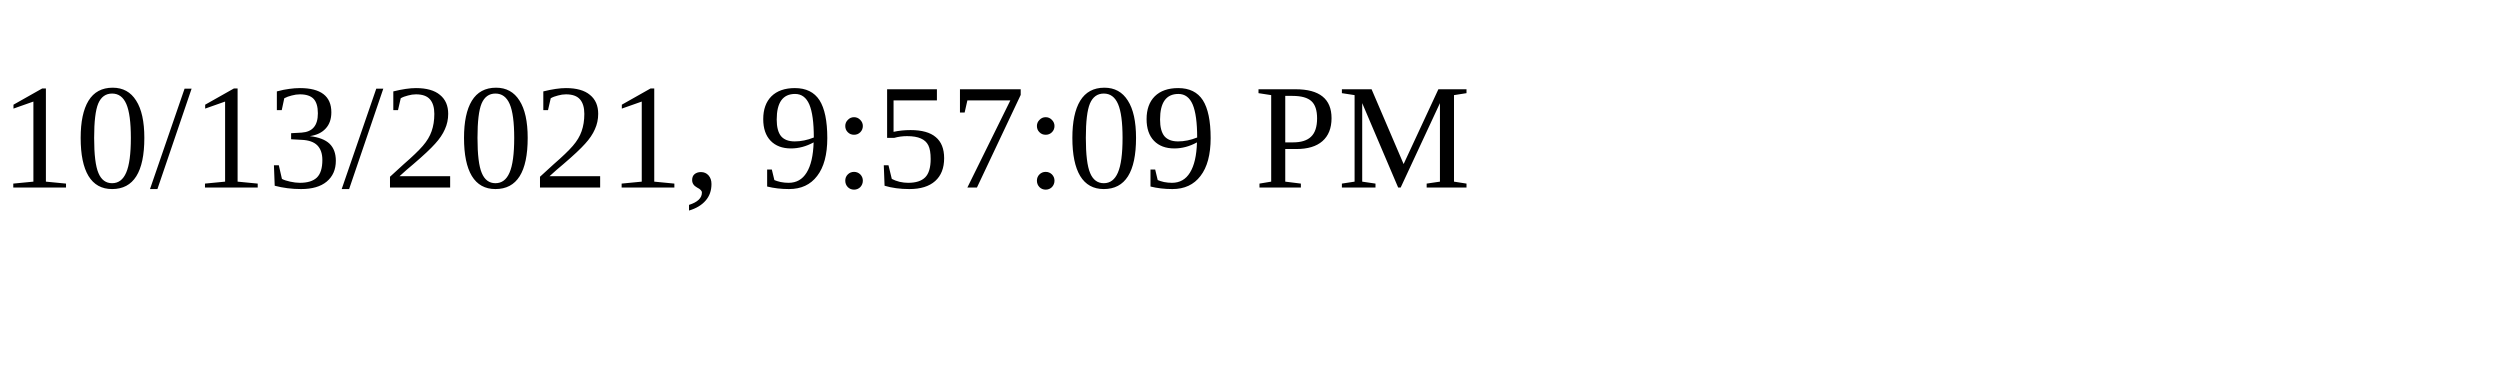
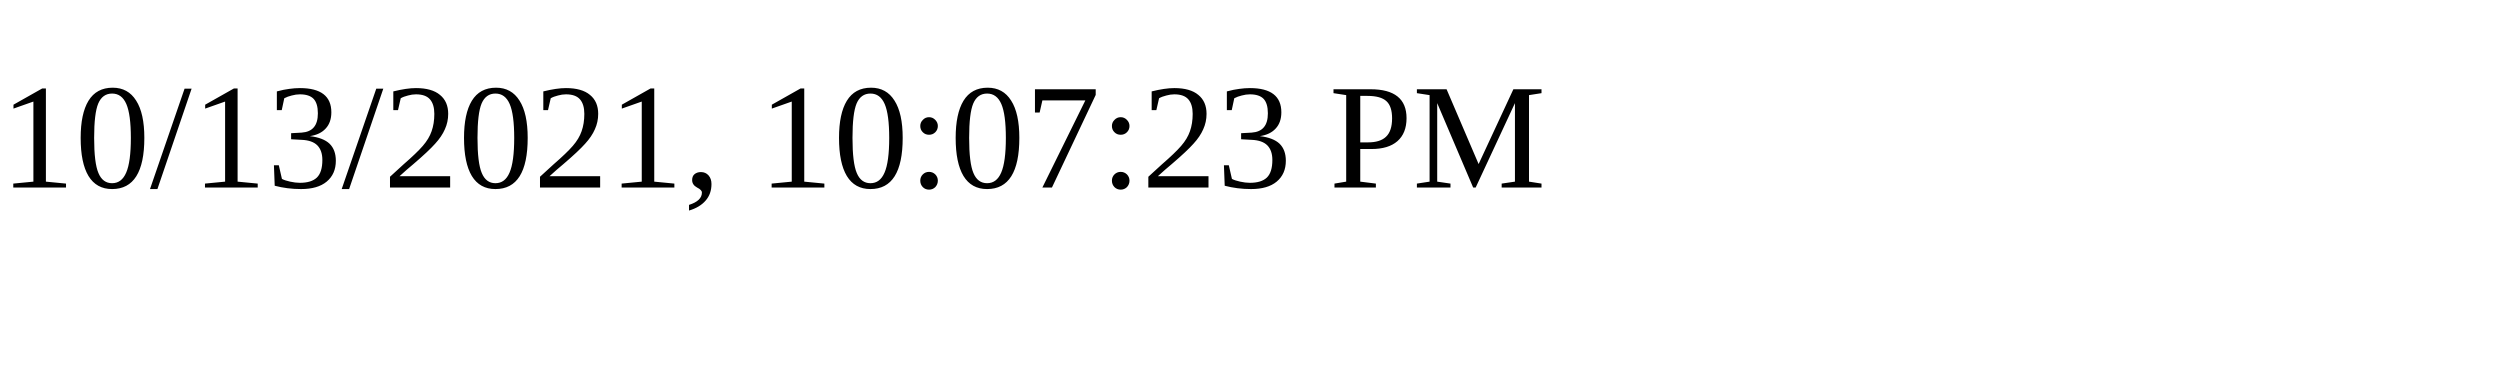
<svg xmlns="http://www.w3.org/2000/svg" height="30" width="200">
-   <text x="0" y="15">10/13/2021, 9:57:09 PM</text>
+   <text x="0" y="15">10/13/2021, 10:07:23 PM</text>
</svg>
